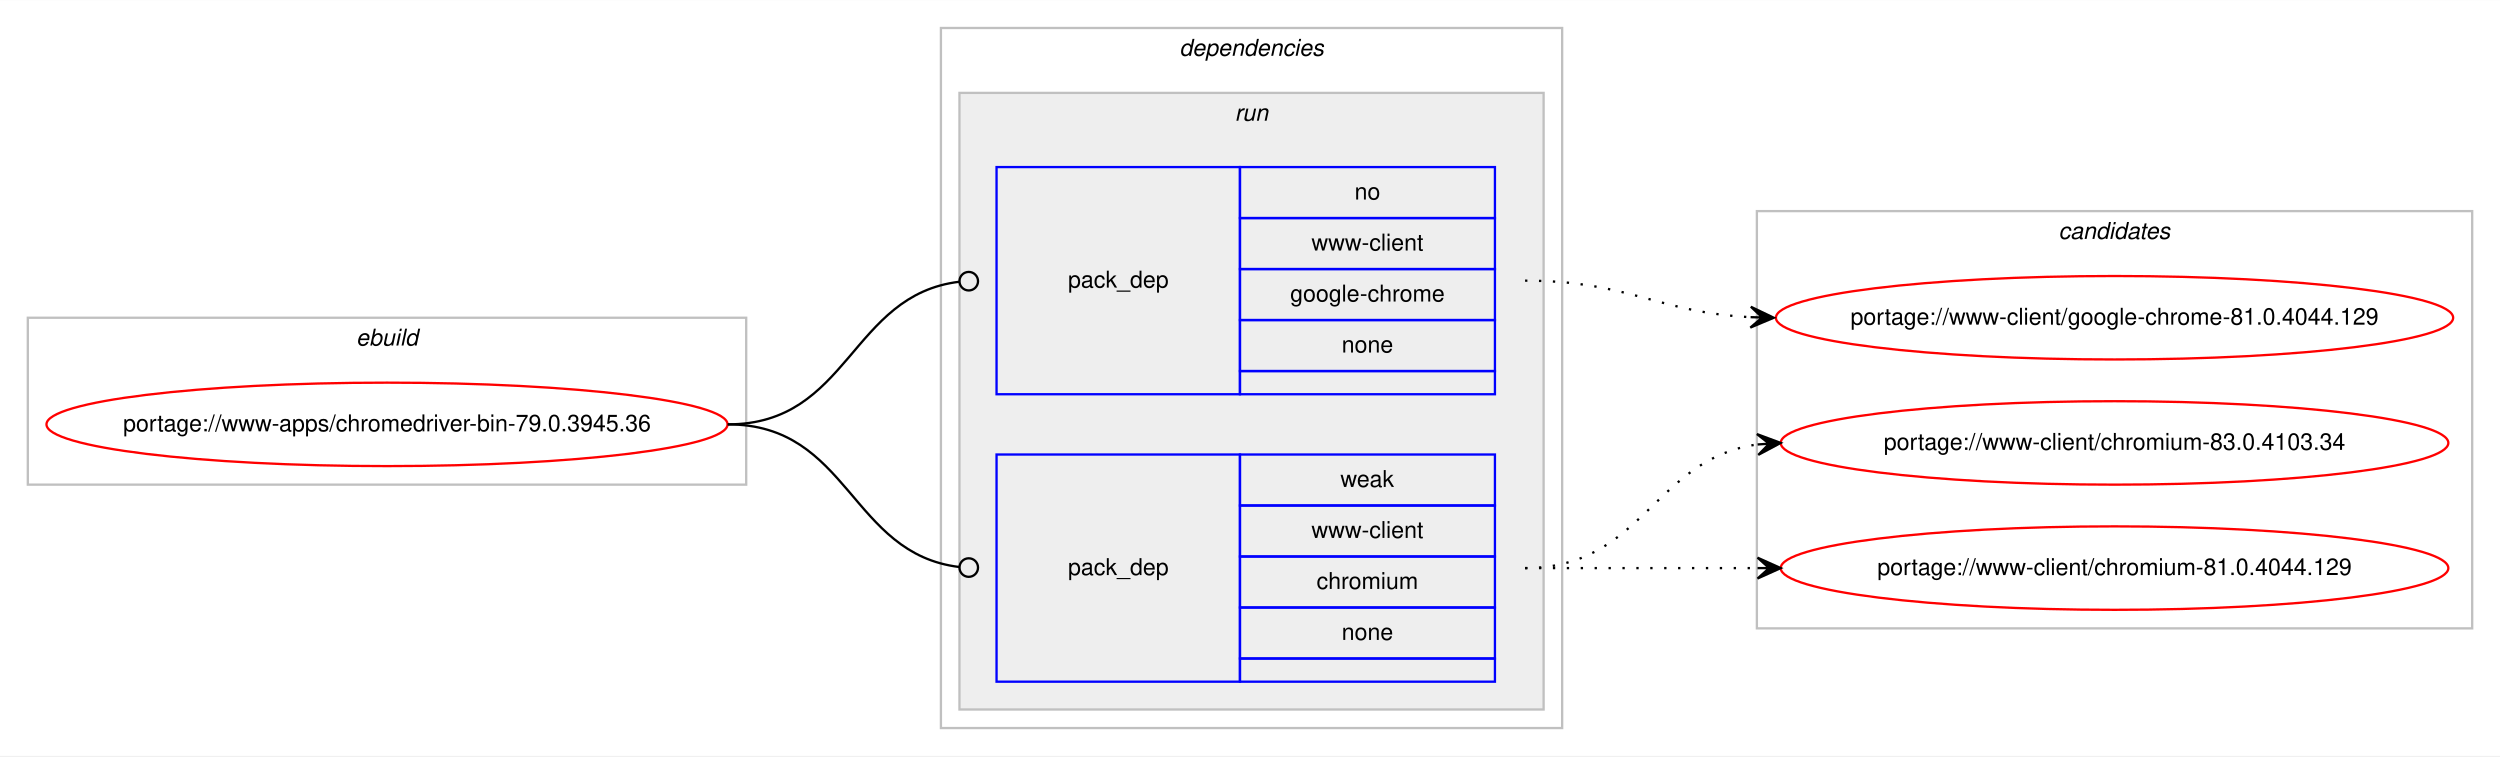
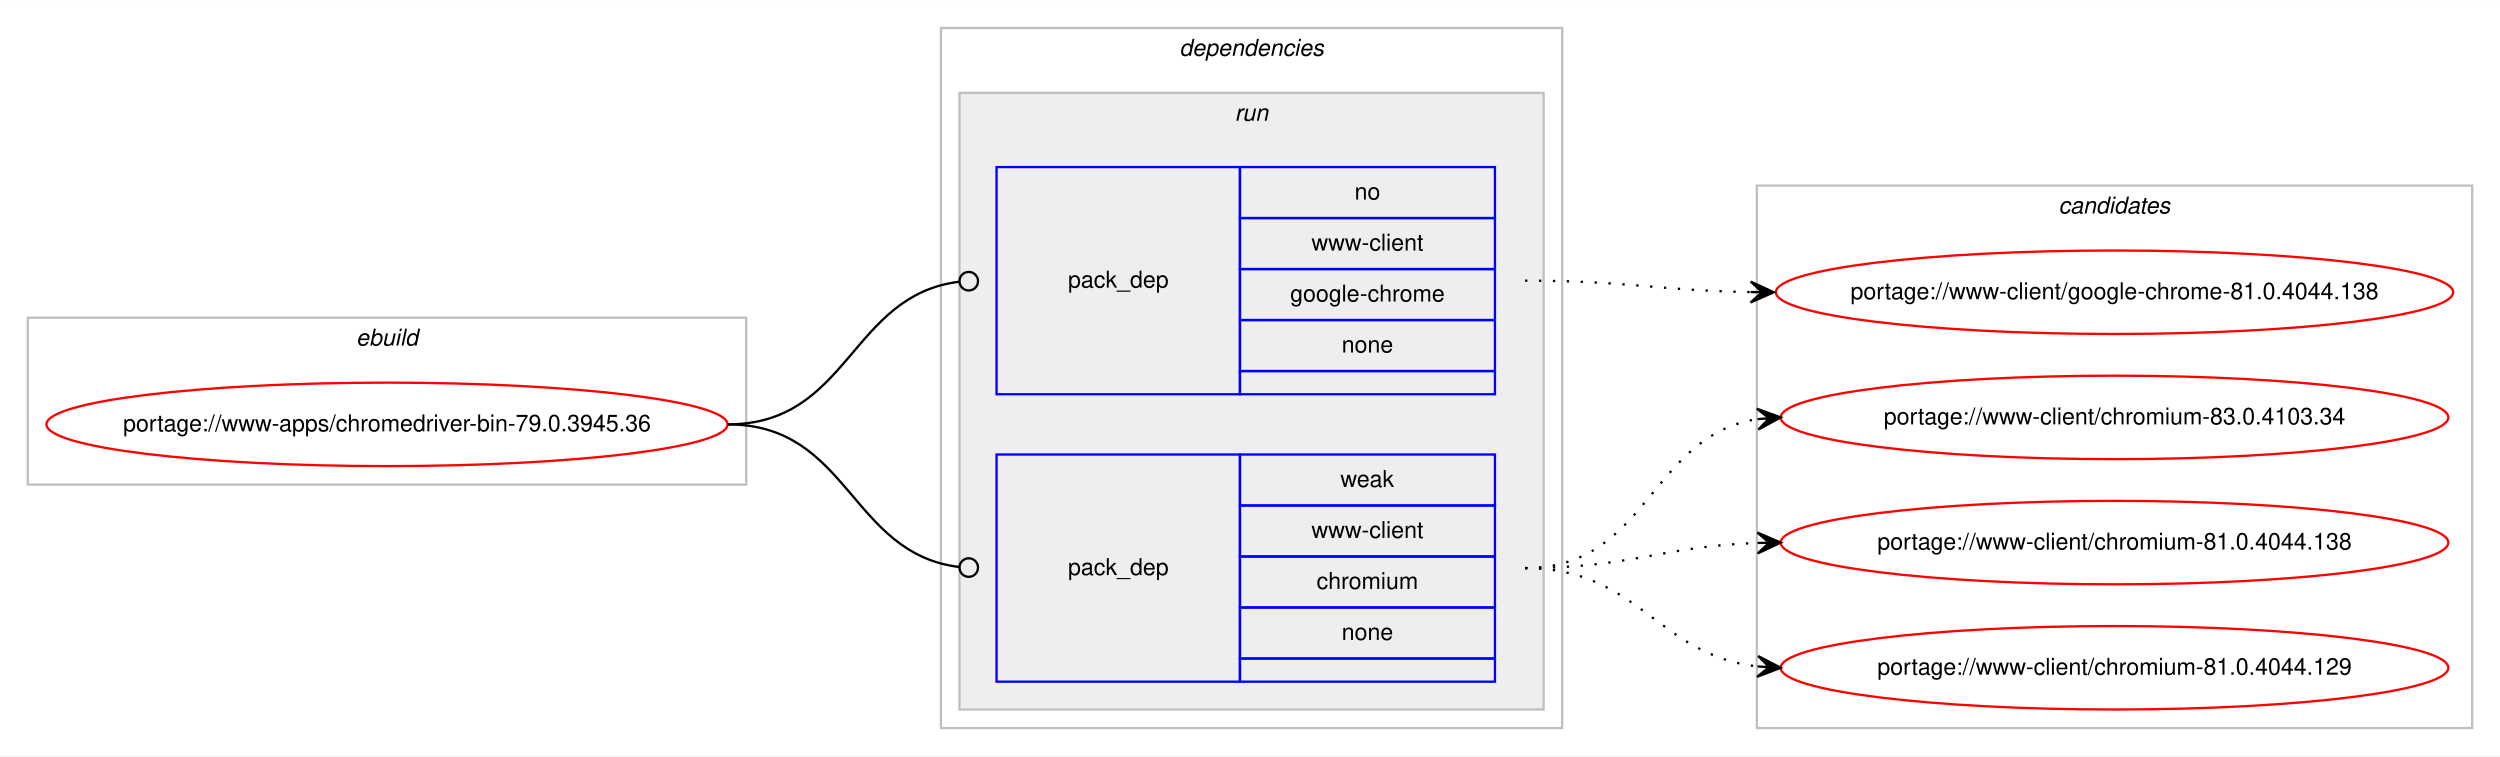
<svg xmlns="http://www.w3.org/2000/svg" xmlns:xlink="http://www.w3.org/1999/xlink" width="1078pt" height="326pt" viewBox="0.00 0.00 1078.48 326.00">
  <g id="graph0" class="graph" transform="scale(1 1) rotate(0) translate(4 322)">
    <polygon fill="#ffffff" stroke="transparent" points="-4,4 -4,-322 1074.484,-322 1074.484,4 -4,4" />
    <g id="clust1" class="cluster">
      <polygon fill="none" stroke="#c0c0c0" points="8,-113 8,-185 317.904,-185 317.904,-113 8,-113" />
      <text text-anchor="start" x="149.615" y="-173" font-family="Helvetica,sans-Serif" font-style="italic" font-size="10.00" fill="#000000">ebuild</text>
    </g>
    <g id="clust2" class="cluster">
      <polygon fill="none" stroke="#c0c0c0" points="401.904,-8 401.904,-310 669.904,-310 669.904,-8 401.904,-8" />
      <text text-anchor="start" x="504.779" y="-298" font-family="Helvetica,sans-Serif" font-style="italic" font-size="10.00" fill="#000000">dependencies</text>
    </g>
    <g id="clust5" class="cluster">
      <polygon fill="#eeeeee" stroke="#c0c0c0" points="409.904,-16 409.904,-282 661.904,-282 661.904,-16 409.904,-16" />
      <text text-anchor="start" x="528.68" y="-270" font-family="Helvetica,sans-Serif" font-style="italic" font-size="10.00" fill="#000000">run</text>
    </g>
    <g id="clust8" class="cluster">
-       <polygon fill="none" stroke="#c0c0c0" points="753.904,-51 753.904,-231 1062.484,-231 1062.484,-51 753.904,-51" />
-       <text text-anchor="start" x="884.018" y="-219" font-family="Helvetica,sans-Serif" font-style="italic" font-size="10.00" fill="#000000">candidates</text>
+       <polygon fill="none" stroke="#c0c0c0" points="753.904,-8 753.904,-242 1062.484,-242 1062.484,-8 753.904,-8" />
+       <text text-anchor="start" x="884.018" y="-230" font-family="Helvetica,sans-Serif" font-style="italic" font-size="10.00" fill="#000000">candidates</text>
    </g>
    <g id="node1" class="node">
      <g id="a_node1">
        <a xlink:href="../www-apps/chromedriver-bin-79.0.3945.36.svg" xlink:title="portage://www-apps/chromedriver-bin-79.0.3945.36">
          <ellipse fill="none" stroke="#ff0000" cx="162.952" cy="-139" rx="146.904" ry="18" />
          <text text-anchor="middle" x="162.952" y="-136" font-family="Helvetica,sans-Serif" font-size="10.00" fill="#000000">portage://www-apps/chromedriver-bin-79.0.3945.36</text>
        </a>
      </g>
    </g>
    <g id="node2" class="node">
      <polygon fill="none" stroke="#0000ff" points="425.904,-152 425.904,-250 530.904,-250 530.904,-152 425.904,-152" />
      <text text-anchor="start" x="456.727" y="-198" font-family="Helvetica,sans-Serif" font-size="10.00" fill="#000000">pack_dep</text>
      <polygon fill="none" stroke="#0000ff" points="530.904,-228 530.904,-250 640.904,-250 640.904,-228 530.904,-228" />
      <text text-anchor="start" x="580.345" y="-236" font-family="Helvetica,sans-Serif" font-size="10.00" fill="#000000">no</text>
      <polygon fill="none" stroke="#0000ff" points="530.904,-206 530.904,-228 640.904,-228 640.904,-206 530.904,-206" />
      <text text-anchor="start" x="561.743" y="-214" font-family="Helvetica,sans-Serif" font-size="10.00" fill="#000000">www-client</text>
      <polygon fill="none" stroke="#0000ff" points="530.904,-184 530.904,-206 640.904,-206 640.904,-184 530.904,-184" />
      <text text-anchor="start" x="552.565" y="-192" font-family="Helvetica,sans-Serif" font-size="10.00" fill="#000000">google-chrome</text>
      <polygon fill="none" stroke="#0000ff" points="530.904,-162 530.904,-184 640.904,-184 640.904,-162 530.904,-162" />
      <text text-anchor="start" x="574.786" y="-170" font-family="Helvetica,sans-Serif" font-size="10.00" fill="#000000">none</text>
      <polygon fill="none" stroke="#0000ff" points="530.904,-152 530.904,-162 640.904,-162 640.904,-152 530.904,-152" />
    </g>
    <g id="edge1" class="edge">
      <path fill="none" stroke="#000000" d="M309.952,-139C362.471,-139 362.7,-194.863 409.909,-200.537" />
      <ellipse fill="none" stroke="#000000" cx="413.911" cy="-200.768" rx="4" ry="4" />
    </g>
    <g id="node3" class="node">
      <polygon fill="none" stroke="#0000ff" points="425.904,-28 425.904,-126 530.904,-126 530.904,-28 425.904,-28" />
      <text text-anchor="start" x="456.727" y="-74" font-family="Helvetica,sans-Serif" font-size="10.00" fill="#000000">pack_dep</text>
      <polygon fill="none" stroke="#0000ff" points="530.904,-104 530.904,-126 640.904,-126 640.904,-104 530.904,-104" />
      <text text-anchor="start" x="574.235" y="-112" font-family="Helvetica,sans-Serif" font-size="10.00" fill="#000000">weak</text>
      <polygon fill="none" stroke="#0000ff" points="530.904,-82 530.904,-104 640.904,-104 640.904,-82 530.904,-82" />
      <text text-anchor="start" x="561.743" y="-90" font-family="Helvetica,sans-Serif" font-size="10.00" fill="#000000">www-client</text>
      <polygon fill="none" stroke="#0000ff" points="530.904,-60 530.904,-82 640.904,-82 640.904,-60 530.904,-60" />
      <text text-anchor="start" x="563.962" y="-68" font-family="Helvetica,sans-Serif" font-size="10.00" fill="#000000">chromium</text>
      <polygon fill="none" stroke="#0000ff" points="530.904,-38 530.904,-60 640.904,-60 640.904,-38 530.904,-38" />
      <text text-anchor="start" x="574.786" y="-46" font-family="Helvetica,sans-Serif" font-size="10.00" fill="#000000">none</text>
      <polygon fill="none" stroke="#0000ff" points="530.904,-28 530.904,-38 640.904,-38 640.904,-28 530.904,-28" />
    </g>
    <g id="edge2" class="edge">
      <path fill="none" stroke="#000000" d="M309.952,-139C362.471,-139 362.7,-83.137 409.909,-77.463" />
      <ellipse fill="none" stroke="#000000" cx="413.911" cy="-77.231" rx="4" ry="4" />
    </g>
    <g id="node4" class="node">
      <g id="a_node4">
-         <a xlink:href="../www-client/google-chrome-81.0.4044.129.svg" xlink:title="portage://www-client/google-chrome-81.0.4044.129">
-           <ellipse fill="none" stroke="#ff0000" cx="908.194" cy="-185" rx="146.08" ry="18" />
-           <text text-anchor="middle" x="908.194" y="-182" font-family="Helvetica,sans-Serif" font-size="10.00" fill="#000000">portage://www-client/google-chrome-81.0.4044.129</text>
+         <a xlink:href="../www-client/google-chrome-81.0.4044.138.svg" xlink:title="portage://www-client/google-chrome-81.0.4044.138">
+           <ellipse fill="none" stroke="#ff0000" cx="908.194" cy="-196" rx="146.08" ry="18" />
+           <text text-anchor="middle" x="908.194" y="-193" font-family="Helvetica,sans-Serif" font-size="10.00" fill="#000000">portage://www-client/google-chrome-81.0.4044.138</text>
        </a>
      </g>
    </g>
    <g id="edge3" class="edge">
-       <path fill="none" stroke="#000000" stroke-dasharray="1,5" d="M653.904,-201C698.537,-201 711.163,-187.287 751.046,-185.251" />
-       <polygon fill="#000000" stroke="#000000" points="761.194,-185 751.308,-189.746 756.195,-185.124 751.197,-185.248 751.197,-185.248 751.197,-185.248 756.195,-185.124 751.085,-180.749 761.194,-185 761.194,-185" />
+       <path fill="none" stroke="#000000" stroke-dasharray="1,5" d="M653.904,-201C698.097,-201 711.505,-196.715 751.129,-196.078" />
+       <polygon fill="#000000" stroke="#000000" points="761.194,-196 751.229,-200.578 756.194,-196.039 751.194,-196.078 751.194,-196.078 751.194,-196.078 756.194,-196.039 751.159,-191.578 761.194,-196 761.194,-196" />
    </g>
    <g id="node5" class="node">
      <g id="a_node5">
        <a xlink:href="../www-client/chromium-83.0.4103.34.svg" xlink:title="portage://www-client/chromium-83.0.4103.34">
-           <ellipse fill="none" stroke="#ff0000" cx="908.194" cy="-131" rx="144" ry="18" />
-           <text text-anchor="middle" x="908.194" y="-128" font-family="Helvetica,sans-Serif" font-size="10.00" fill="#000000">portage://www-client/chromium-83.0.4103.34</text>
+           <ellipse fill="none" stroke="#ff0000" cx="908.194" cy="-142" rx="144" ry="18" />
+           <text text-anchor="middle" x="908.194" y="-139" font-family="Helvetica,sans-Serif" font-size="10.00" fill="#000000">portage://www-client/chromium-83.0.4103.34</text>
        </a>
      </g>
    </g>
    <g id="edge4" class="edge">
-       <path fill="none" stroke="#000000" stroke-dasharray="1,5" d="M653.904,-77C704.857,-77 709.23,-124.066 753.996,-130.317" />
-       <polygon fill="#000000" stroke="#000000" points="764.194,-131 753.915,-134.822 759.205,-130.666 754.216,-130.332 754.216,-130.332 754.216,-130.332 759.205,-130.666 754.517,-125.842 764.194,-131 764.194,-131" />
+       <path fill="none" stroke="#000000" stroke-dasharray="1,5" d="M653.904,-77C707.245,-77 707.499,-134.129 754.204,-141.27" />
+       <polygon fill="#000000" stroke="#000000" points="764.194,-142 753.892,-145.759 759.207,-141.636 754.22,-141.271 754.22,-141.271 754.22,-141.271 759.207,-141.636 754.548,-136.783 764.194,-142 764.194,-142" />
    </g>
    <g id="node6" class="node">
      <g id="a_node6">
-         <a xlink:href="../www-client/chromium-81.0.4044.129.svg" xlink:title="portage://www-client/chromium-81.0.4044.129">
-           <ellipse fill="none" stroke="#ff0000" cx="908.194" cy="-77" rx="144" ry="18" />
-           <text text-anchor="middle" x="908.194" y="-74" font-family="Helvetica,sans-Serif" font-size="10.00" fill="#000000">portage://www-client/chromium-81.0.4044.129</text>
+         <a xlink:href="../www-client/chromium-81.0.4044.138.svg" xlink:title="portage://www-client/chromium-81.0.4044.138">
+           <ellipse fill="none" stroke="#ff0000" cx="908.194" cy="-88" rx="144" ry="18" />
+           <text text-anchor="middle" x="908.194" y="-85" font-family="Helvetica,sans-Serif" font-size="10.00" fill="#000000">portage://www-client/chromium-81.0.4044.138</text>
        </a>
      </g>
    </g>
    <g id="edge5" class="edge">
-       <path fill="none" stroke="#000000" stroke-dasharray="1,5" d="M653.904,-77C699.379,-77 713.213,-77 754.115,-77" />
-       <polygon fill="#000000" stroke="#000000" points="764.194,-77 754.194,-81.5 759.194,-77 754.194,-77 754.194,-77 754.194,-77 759.194,-77 754.194,-72.5 764.194,-77 764.194,-77" />
+       <path fill="none" stroke="#000000" stroke-dasharray="1,5" d="M653.904,-77C699.605,-77 713.036,-86.468 754.073,-87.836" />
+       <polygon fill="#000000" stroke="#000000" points="764.194,-88 754.122,-92.337 759.194,-87.919 754.195,-87.838 754.195,-87.838 754.195,-87.838 759.194,-87.919 754.268,-83.338 764.194,-88 764.194,-88" />
+     </g>
+     <g id="node7" class="node">
+       <g id="a_node7">
+         <a xlink:href="../www-client/chromium-81.0.4044.129.svg" xlink:title="portage://www-client/chromium-81.0.4044.129">
+           <ellipse fill="none" stroke="#ff0000" cx="908.194" cy="-34" rx="144" ry="18" />
+           <text text-anchor="middle" x="908.194" y="-31" font-family="Helvetica,sans-Serif" font-size="10.00" fill="#000000">portage://www-client/chromium-81.0.4044.129</text>
+         </a>
+       </g>
+     </g>
+     <g id="edge6" class="edge">
+       <path fill="none" stroke="#000000" stroke-dasharray="1,5" d="M653.904,-77C702.919,-77 710.667,-39.678 754.04,-34.575" />
+       <polygon fill="#000000" stroke="#000000" points="764.194,-34 754.464,-39.059 759.202,-34.283 754.21,-34.566 754.21,-34.566 754.21,-34.566 759.202,-34.283 753.955,-30.073 764.194,-34 764.194,-34" />
    </g>
  </g>
</svg>
